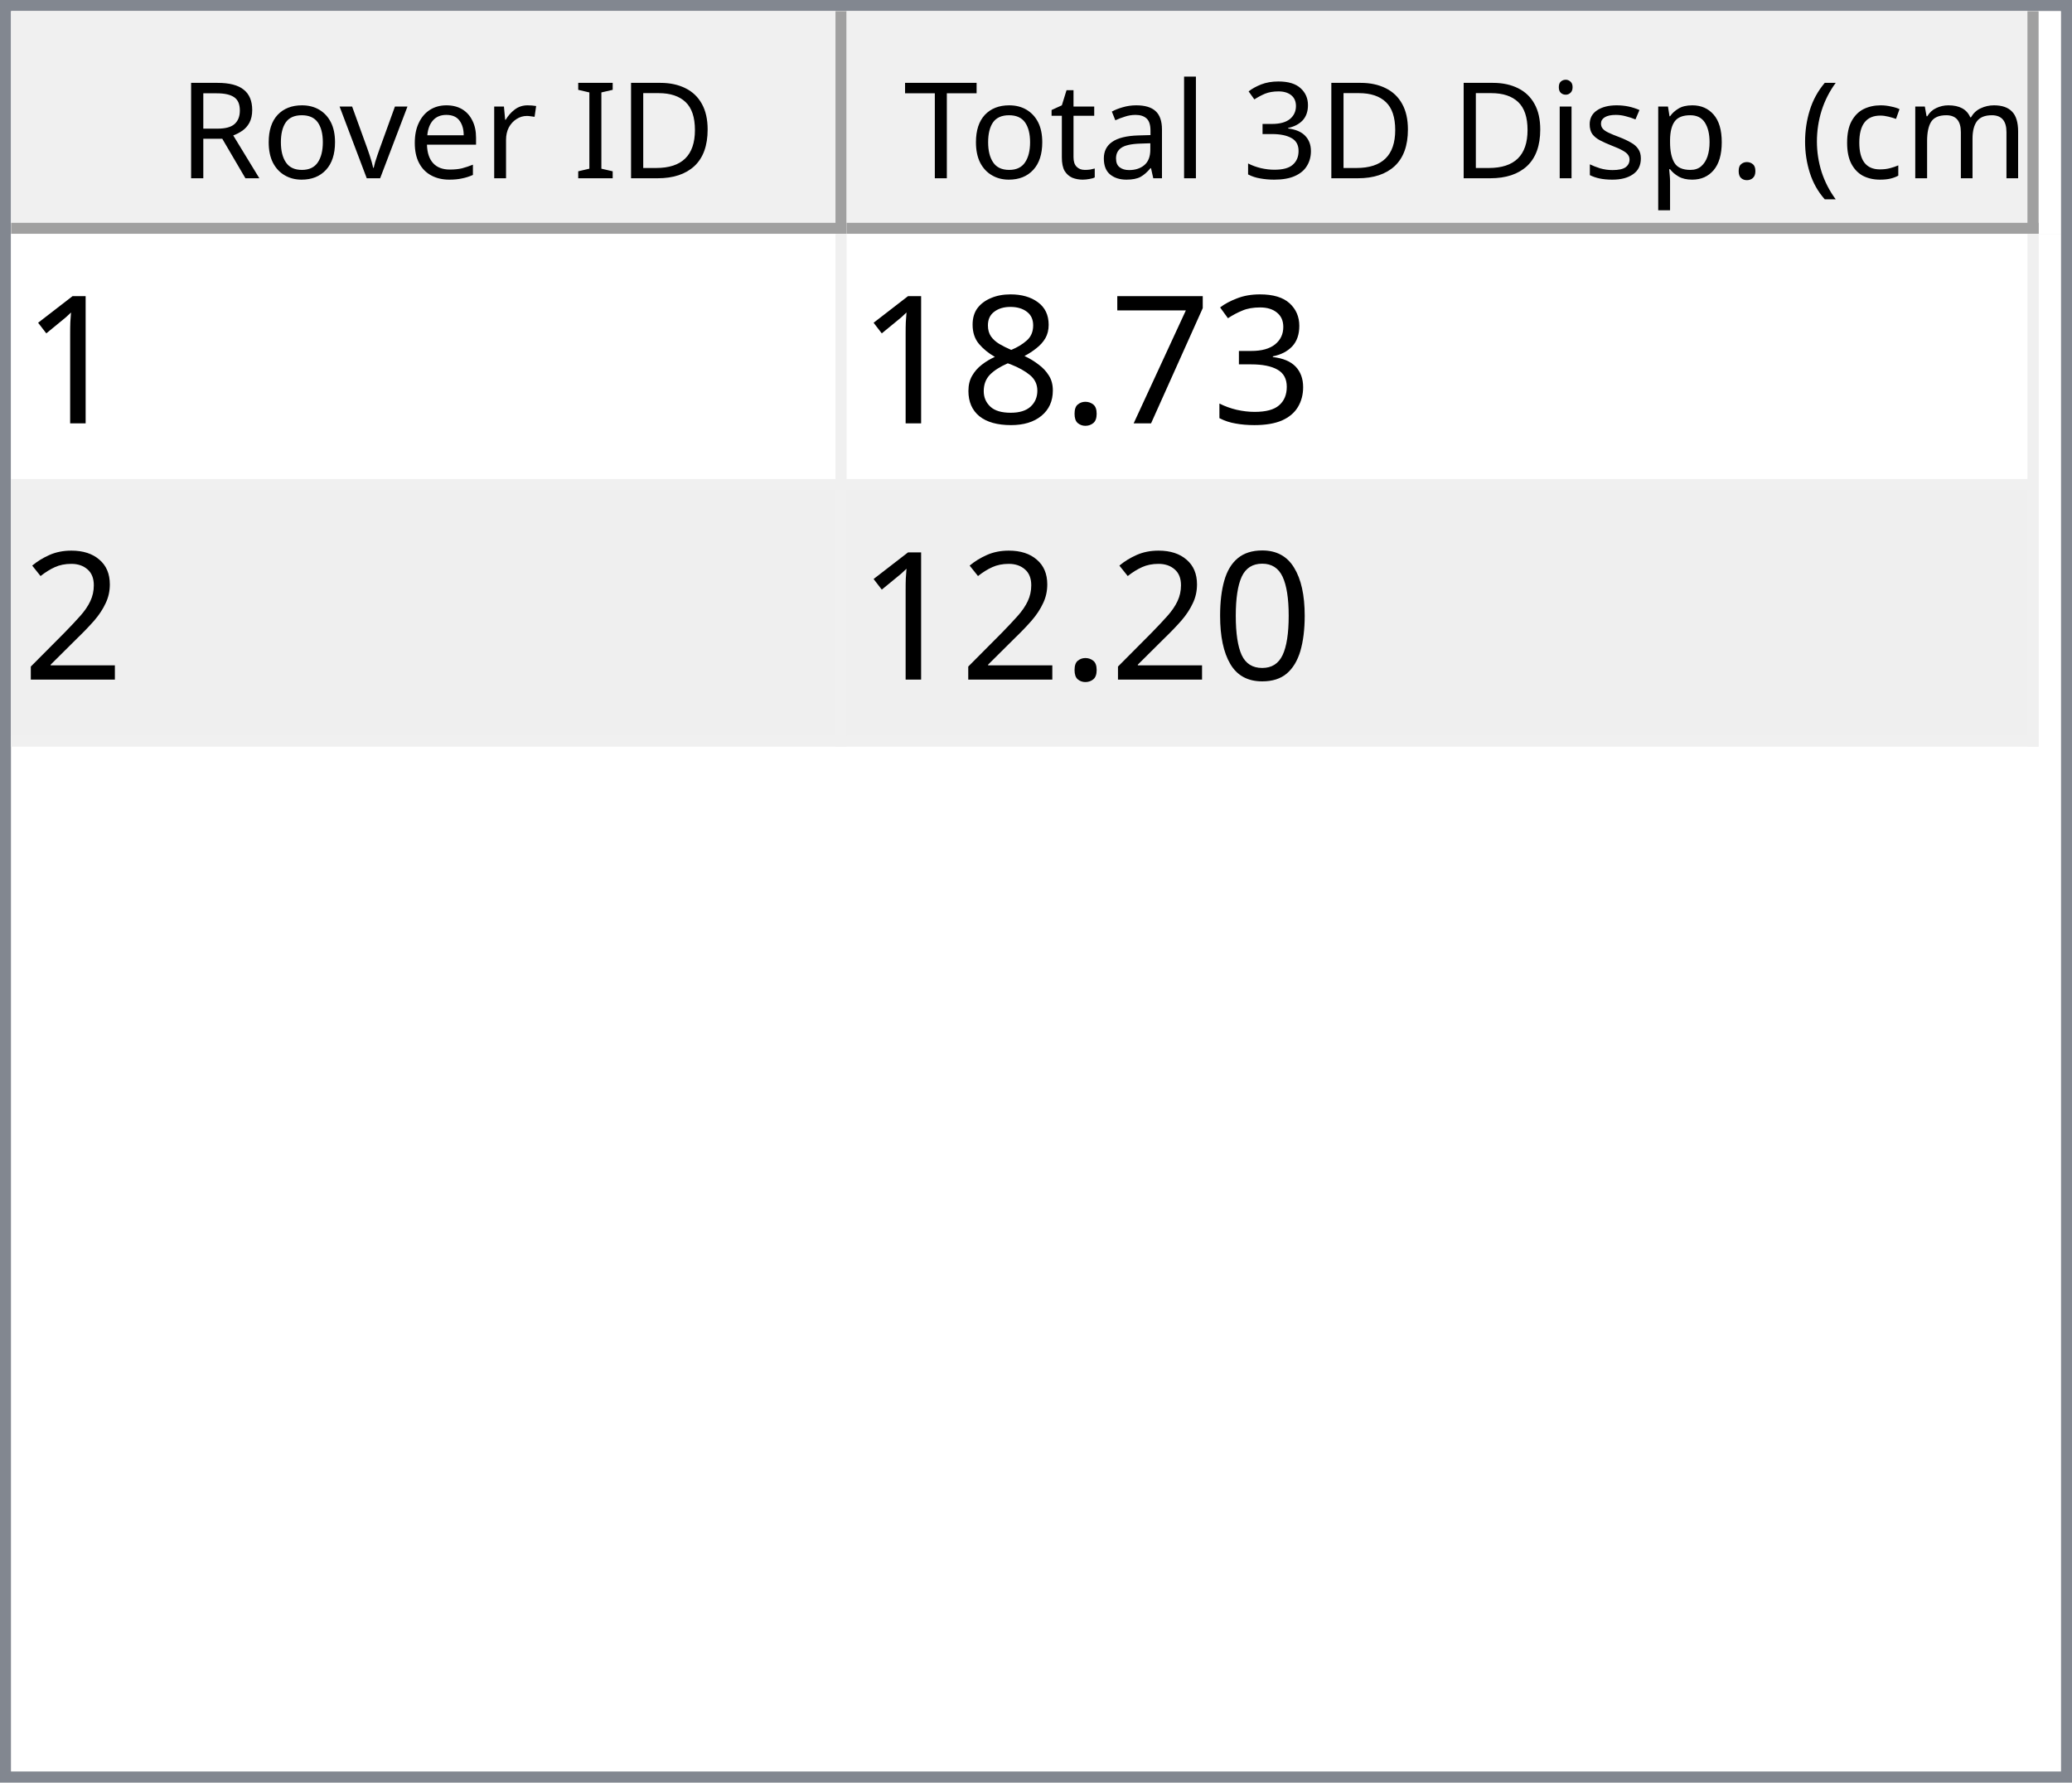
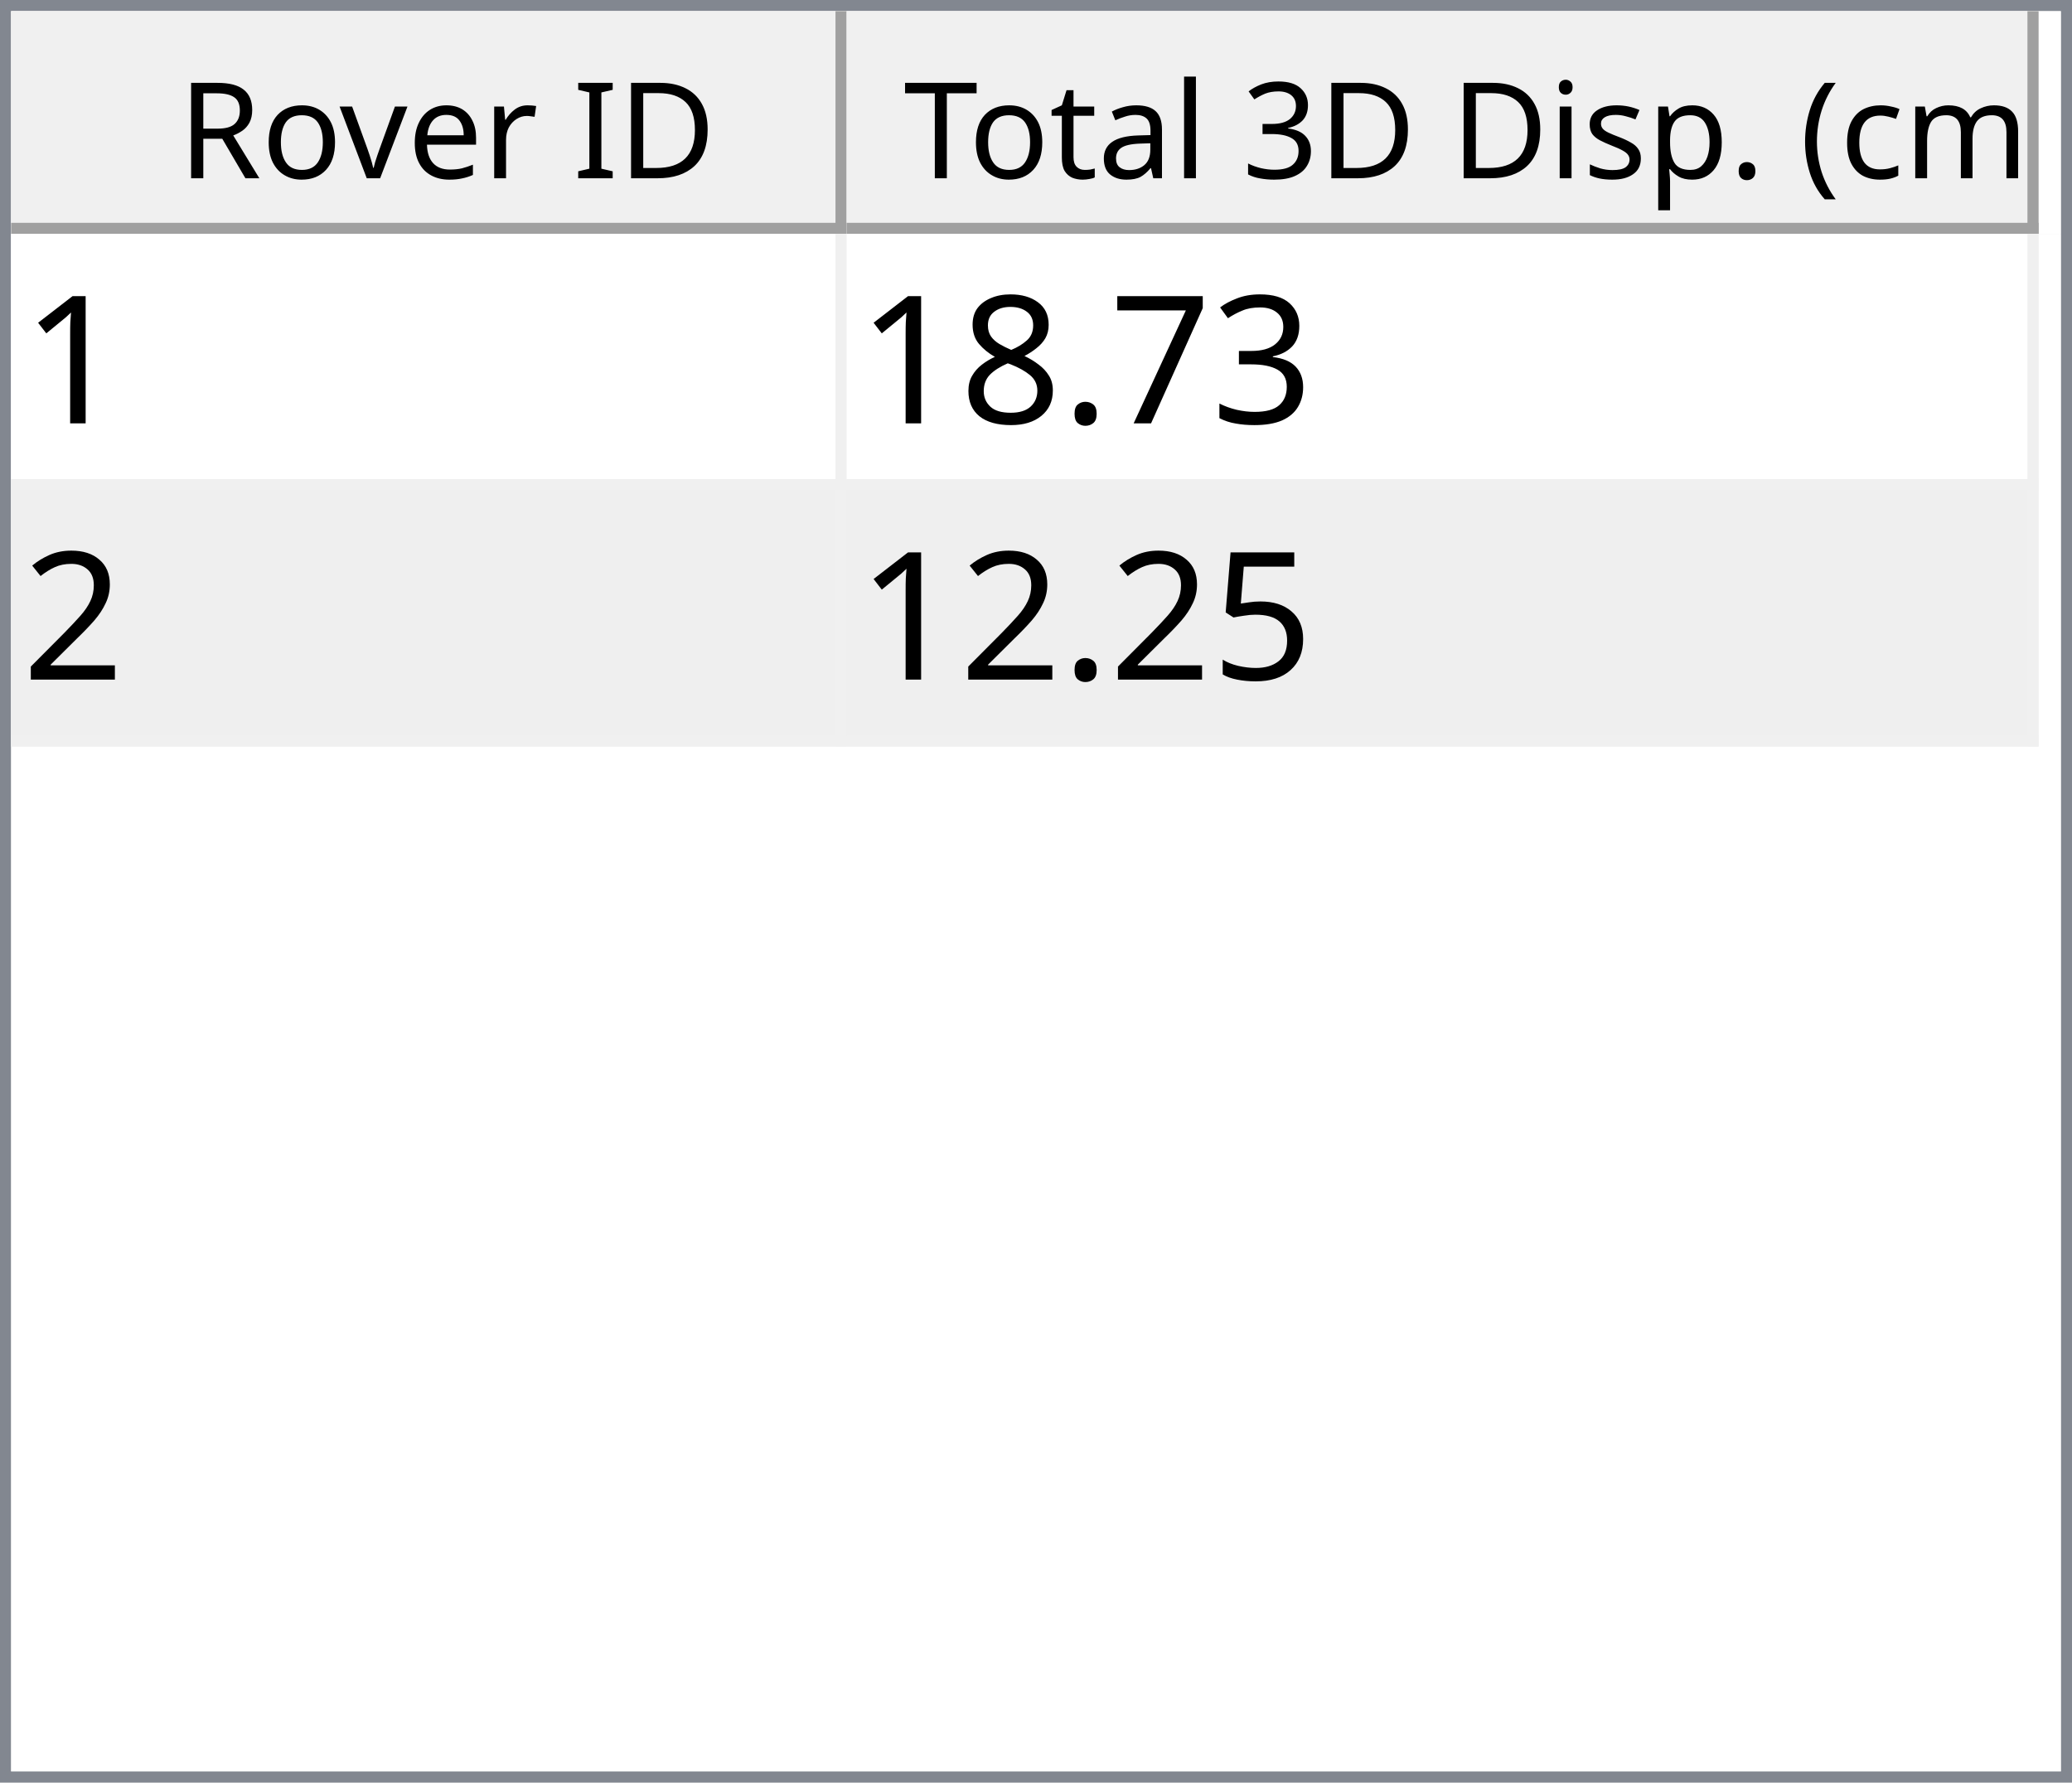
<svg xmlns="http://www.w3.org/2000/svg" style="fill-opacity:1; color-rendering:auto; color-interpolation:auto; text-rendering:auto; stroke:black; stroke-linecap:square; stroke-miterlimit:10; shape-rendering:auto; stroke-opacity:1; fill:black; stroke-dasharray:none; font-weight:normal; stroke-width:1; font-family:'Dialog'; font-style:normal; stroke-linejoin:miter; font-size:12px; stroke-dashoffset:0; image-rendering:auto;" width="186" height="160">
  <defs id="genericDefs" />
  <g>
    <defs id="defs1">
      <clipPath clipPathUnits="userSpaceOnUse" id="clipPath1">
        <path d="M0 0 L186 0 L186 160 L0 160 L0 0 Z" />
      </clipPath>
      <clipPath clipPathUnits="userSpaceOnUse" id="clipPath2">
        <path d="M0 0 L0 160 L186 160 L186 0 Z" />
      </clipPath>
      <clipPath clipPathUnits="userSpaceOnUse" id="clipPath3">
        <path d="M0 0 L0 20 L184 20 L184 0 Z" />
      </clipPath>
      <clipPath clipPathUnits="userSpaceOnUse" id="clipPath4">
        <path d="M0 0 L0 20 L75 20 L75 0 Z" />
      </clipPath>
      <clipPath clipPathUnits="userSpaceOnUse" id="clipPath5">
        <path d="M1 1 L1 19 L74 19 L74 1 Z" />
      </clipPath>
      <clipPath clipPathUnits="userSpaceOnUse" id="clipPath6">
        <path d="M0 0 L0 18 L73 18 L73 0 Z" />
      </clipPath>
      <clipPath clipPathUnits="userSpaceOnUse" id="clipPath7">
        <path d="M-0.5 -0.5 L-0.5 19.5 L74.5 19.5 L74.5 -0.5 Z" />
      </clipPath>
      <clipPath clipPathUnits="userSpaceOnUse" id="clipPath8">
        <path d="M0 0 L0 20 L107 20 L107 0 Z" />
      </clipPath>
      <clipPath clipPathUnits="userSpaceOnUse" id="clipPath9">
        <path d="M1 1 L1 19 L106 19 L106 1 Z" />
      </clipPath>
      <clipPath clipPathUnits="userSpaceOnUse" id="clipPath10">
        <path d="M0 0 L0 18 L105 18 L105 0 Z" />
      </clipPath>
      <clipPath clipPathUnits="userSpaceOnUse" id="clipPath11">
        <path d="M-0.5 -0.5 L-0.5 19.5 L106.5 19.5 L106.5 -0.5 Z" />
      </clipPath>
      <clipPath clipPathUnits="userSpaceOnUse" id="clipPath12">
        <path d="M0 0 L0 138 L184 138 L184 0 Z" />
      </clipPath>
      <clipPath clipPathUnits="userSpaceOnUse" id="clipPath13">
        <path d="M0 0 L0 46 L182 46 L182 0 Z" />
      </clipPath>
      <clipPath clipPathUnits="userSpaceOnUse" id="clipPath14">
        <path d="M-0.5 -0.5 L-0.5 45.5 L181.5 45.5 L181.5 -0.5 Z" />
      </clipPath>
      <clipPath clipPathUnits="userSpaceOnUse" id="clipPath15">
        <path d="M0 0 L0 22 L74 22 L74 0 Z" />
      </clipPath>
      <clipPath clipPathUnits="userSpaceOnUse" id="clipPath16">
        <path d="M0 0 L0 22 L106 22 L106 0 Z" />
      </clipPath>
      <font horiz-adv-x="64.551" id="font1">
        <font-face ascent="107.91" descent="25.098" units-per-em="100" style="font-style:normal; font-family:Segoe UI; font-weight:normal;" />
        <missing-glyph horiz-adv-x="64.551" d="M8.109 0 L8.109 68.266 L56.453 68.266 L56.453 0 L8.109 0 ZM15.328 7.234 L49.219 7.234 L49.219 61.031 L15.328 61.031 L15.328 7.234 Z" />
        <glyph unicode="D" horiz-adv-x="70.117" d="M9.188 0 L9.188 70.016 L28.516 70.016 Q65.531 70.016 65.531 35.891 Q65.531 19.672 55.25 9.836 Q44.969 0 27.734 0 L9.188 0 ZM17.391 62.594 L17.391 7.422 L27.828 7.422 Q41.609 7.422 49.273 14.797 Q56.938 22.172 56.938 35.688 Q56.938 62.594 28.328 62.594 L17.391 62.594 Z" />
        <glyph unicode="I" horiz-adv-x="26.611" d="M17.391 0 L9.188 0 L9.188 70.016 L17.391 70.016 L17.391 0 Z" />
        <glyph unicode=" " horiz-adv-x="27.393" d="" />
        <glyph unicode="r" horiz-adv-x="34.766" d="M34.188 41.891 Q32.078 43.5 28.125 43.5 Q23 43.5 19.555 38.672 Q16.109 33.844 16.109 25.484 L16.109 0 L8.109 0 L8.109 50 L16.109 50 L16.109 39.703 L16.312 39.703 Q18.016 44.969 21.531 47.922 Q25.047 50.875 29.391 50.875 Q32.516 50.875 34.188 50.203 L34.188 41.891 Z" />
        <glyph unicode="e" horiz-adv-x="52.295" d="M48.297 23 L12.984 23 Q13.188 14.656 17.484 10.109 Q21.781 5.562 29.297 5.562 Q37.75 5.562 44.828 11.141 L44.828 3.609 Q38.234 -1.172 27.391 -1.172 Q16.797 -1.172 10.742 5.641 Q4.688 12.453 4.688 24.812 Q4.688 36.469 11.305 43.82 Q17.922 51.172 27.734 51.172 Q37.547 51.172 42.922 44.828 Q48.297 38.484 48.297 27.203 L48.297 23 ZM40.094 29.781 Q40.047 36.719 36.75 40.578 Q33.453 44.438 27.594 44.438 Q21.922 44.438 17.969 40.383 Q14.016 36.328 13.094 29.781 L40.094 29.781 Z" />
        <glyph unicode="v" horiz-adv-x="47.9" d="M47.406 50 L27.484 0 L19.625 0 L0.688 50 L9.469 50 L22.172 13.672 Q23.578 9.672 23.922 6.688 L24.125 6.688 Q24.609 10.453 25.688 13.484 L38.969 50 L47.406 50 Z" />
        <glyph unicode="o" horiz-adv-x="58.594" d="M29 -1.172 Q17.922 -1.172 11.305 5.836 Q4.688 12.844 4.688 24.422 Q4.688 37.016 11.57 44.094 Q18.453 51.172 30.172 51.172 Q41.359 51.172 47.633 44.289 Q53.906 37.406 53.906 25.203 Q53.906 13.234 47.141 6.031 Q40.375 -1.172 29 -1.172 ZM29.594 44.438 Q21.875 44.438 17.383 39.188 Q12.891 33.938 12.891 24.703 Q12.891 15.828 17.43 10.695 Q21.969 5.562 29.594 5.562 Q37.359 5.562 41.531 10.594 Q45.703 15.625 45.703 24.906 Q45.703 34.281 41.531 39.359 Q37.359 44.438 29.594 44.438 Z" />
        <glyph unicode="R" horiz-adv-x="59.814" d="M59.375 0 L49.609 0 L37.891 19.625 Q36.281 22.359 34.766 24.289 Q33.25 26.219 31.664 27.438 Q30.078 28.656 28.25 29.219 Q26.422 29.781 24.125 29.781 L17.391 29.781 L17.391 0 L9.188 0 L9.188 70.016 L30.078 70.016 Q34.672 70.016 38.555 68.867 Q42.438 67.719 45.289 65.375 Q48.141 63.031 49.758 59.547 Q51.375 56.062 51.375 51.375 Q51.375 47.703 50.273 44.656 Q49.172 41.609 47.148 39.211 Q45.125 36.812 42.266 35.133 Q39.406 33.453 35.844 32.516 L35.844 32.328 Q37.594 31.547 38.891 30.547 Q40.188 29.547 41.359 28.18 Q42.531 26.812 43.68 25.078 Q44.828 23.344 46.234 21.047 L59.375 0 ZM17.391 62.594 L17.391 37.203 L28.516 37.203 Q31.594 37.203 34.203 38.133 Q36.812 39.062 38.719 40.797 Q40.625 42.531 41.703 45.047 Q42.781 47.562 42.781 50.688 Q42.781 56.297 39.141 59.445 Q35.5 62.594 28.609 62.594 L17.391 62.594 Z" />
        <glyph unicode=")" horiz-adv-x="30.176" d="M8.297 -15.922 L1.172 -15.922 Q16.406 2.344 16.406 26.812 Q16.406 51.469 1.078 70.016 L8.297 70.016 Q23.531 52.156 23.531 26.703 Q23.531 1.375 8.297 -15.922 Z" />
        <glyph unicode="m" horiz-adv-x="86.133" d="M79.109 0 L71.094 0 L71.094 28.719 Q71.094 37.016 68.531 40.727 Q65.969 44.438 59.906 44.438 Q54.781 44.438 51.195 39.75 Q47.609 35.062 47.609 28.516 L47.609 0 L39.594 0 L39.594 29.688 Q39.594 44.438 28.219 44.438 Q22.953 44.438 19.531 40.016 Q16.109 35.594 16.109 28.516 L16.109 0 L8.109 0 L8.109 50 L16.109 50 L16.109 42.094 L16.312 42.094 Q21.625 51.172 31.844 51.172 Q36.969 51.172 40.773 48.312 Q44.578 45.453 46 40.828 Q51.562 51.172 62.594 51.172 Q79.109 51.172 79.109 30.812 L79.109 0 Z" />
        <glyph unicode="c" horiz-adv-x="46.191" d="M42.188 2.297 Q36.422 -1.172 28.516 -1.172 Q17.828 -1.172 11.258 5.789 Q4.688 12.75 4.688 23.828 Q4.688 36.188 11.766 43.68 Q18.844 51.172 30.672 51.172 Q37.25 51.172 42.281 48.734 L42.281 40.531 Q36.719 44.438 30.375 44.438 Q22.703 44.438 17.797 38.945 Q12.891 33.453 12.891 24.516 Q12.891 15.719 17.508 10.641 Q22.125 5.562 29.891 5.562 Q36.422 5.562 42.188 9.906 L42.188 2.297 Z" />
        <glyph unicode="(" horiz-adv-x="30.176" d="M29.109 -15.922 L21.969 -15.922 Q6.844 1.375 6.844 26.703 Q6.844 52.156 21.969 70.016 L29.203 70.016 Q13.875 51.469 13.875 26.812 Q13.875 2.344 29.109 -15.922 Z" />
        <glyph unicode="." horiz-adv-x="21.68" d="M10.891 -1.078 Q8.641 -1.078 7.055 0.539 Q5.469 2.156 5.469 4.391 Q5.469 6.641 7.055 8.273 Q8.641 9.906 10.891 9.906 Q13.188 9.906 14.797 8.273 Q16.406 6.641 16.406 4.391 Q16.406 2.156 14.797 0.539 Q13.188 -1.078 10.891 -1.078 Z" />
        <glyph unicode="p" horiz-adv-x="58.789" d="M16.312 7.234 L16.109 7.234 L16.109 -23 L8.109 -23 L8.109 50 L16.109 50 L16.109 41.219 L16.312 41.219 Q22.219 51.172 33.594 51.172 Q43.266 51.172 48.688 44.461 Q54.109 37.75 54.109 26.469 Q54.109 13.922 48 6.375 Q41.891 -1.172 31.297 -1.172 Q21.578 -1.172 16.312 7.234 ZM16.109 27.391 L16.109 20.406 Q16.109 14.203 20.141 9.883 Q24.172 5.562 30.375 5.562 Q37.641 5.562 41.773 11.133 Q45.906 16.703 45.906 26.609 Q45.906 34.969 42.047 39.703 Q38.188 44.438 31.594 44.438 Q24.609 44.438 20.359 39.578 Q16.109 34.719 16.109 27.391 Z" />
        <glyph unicode="s" horiz-adv-x="42.432" d="M5.078 1.812 L5.078 10.406 Q11.625 5.562 19.484 5.562 Q30.031 5.562 30.031 12.594 Q30.031 14.594 29.125 15.992 Q28.219 17.391 26.68 18.461 Q25.141 19.531 23.07 20.383 Q21 21.234 18.609 22.172 Q15.281 23.484 12.766 24.828 Q10.25 26.172 8.57 27.859 Q6.891 29.547 6.031 31.695 Q5.172 33.844 5.172 36.719 Q5.172 40.234 6.789 42.945 Q8.406 45.656 11.086 47.484 Q13.766 49.312 17.211 50.242 Q20.656 51.172 24.312 51.172 Q30.812 51.172 35.938 48.922 L35.938 40.828 Q30.422 44.438 23.25 44.438 Q21 44.438 19.195 43.922 Q17.391 43.406 16.094 42.477 Q14.797 41.547 14.086 40.258 Q13.375 38.969 13.375 37.406 Q13.375 35.453 14.086 34.133 Q14.797 32.812 16.164 31.789 Q17.531 30.766 19.484 29.938 Q21.438 29.109 23.922 28.125 Q27.25 26.859 29.883 25.516 Q32.516 24.172 34.375 22.484 Q36.234 20.797 37.234 18.602 Q38.234 16.406 38.234 13.375 Q38.234 9.672 36.602 6.938 Q34.969 4.203 32.234 2.398 Q29.5 0.594 25.93 -0.289 Q22.359 -1.172 18.453 -1.172 Q10.75 -1.172 5.078 1.812 Z" />
        <glyph unicode="i" horiz-adv-x="24.219" d="M12.203 62.703 Q10.062 62.703 8.547 64.164 Q7.031 65.625 7.031 67.875 Q7.031 70.125 8.547 71.609 Q10.062 73.094 12.203 73.094 Q14.406 73.094 15.945 71.609 Q17.484 70.125 17.484 67.875 Q17.484 65.719 15.945 64.211 Q14.406 62.703 12.203 62.703 ZM16.109 0 L8.109 0 L8.109 50 L16.109 50 L16.109 0 Z" />
        <glyph unicode="3" horiz-adv-x="53.906" d="M46.531 19.828 Q46.531 15.094 44.75 11.211 Q42.969 7.328 39.719 4.57 Q36.469 1.812 31.93 0.297 Q27.391 -1.219 21.922 -1.219 Q11.922 -1.219 6 2.594 L6 11.188 Q13.094 5.609 22.219 5.609 Q25.875 5.609 28.828 6.539 Q31.781 7.469 33.906 9.227 Q36.031 10.984 37.18 13.477 Q38.328 15.969 38.328 19.094 Q38.328 32.812 18.797 32.812 L12.984 32.812 L12.984 39.594 L18.5 39.594 Q35.797 39.594 35.797 52.484 Q35.797 64.406 22.609 64.406 Q15.188 64.406 8.688 59.422 L8.688 67.188 Q15.375 71.188 24.609 71.188 Q29 71.188 32.57 69.969 Q36.141 68.75 38.68 66.555 Q41.219 64.359 42.609 61.281 Q44 58.203 44 54.5 Q44 40.672 30.031 36.719 L30.031 36.531 Q33.594 36.141 36.625 34.797 Q39.656 33.453 41.852 31.305 Q44.047 29.156 45.289 26.25 Q46.531 23.344 46.531 19.828 Z" />
        <glyph unicode="l" horiz-adv-x="24.219" d="M16.109 0 L8.109 0 L8.109 74.031 L16.109 74.031 L16.109 0 Z" />
        <glyph unicode="a" horiz-adv-x="50.879" d="M43.891 0 L35.891 0 L35.891 7.812 L35.688 7.812 Q30.469 -1.172 20.312 -1.172 Q12.844 -1.172 8.617 2.781 Q4.391 6.734 4.391 13.281 Q4.391 27.297 20.906 29.594 L35.891 31.688 Q35.891 44.438 25.594 44.438 Q16.547 44.438 9.281 38.281 L9.281 46.484 Q16.656 51.172 26.266 51.172 Q43.891 51.172 43.891 32.516 L43.891 0 ZM35.891 25.297 L23.828 23.641 Q18.266 22.859 15.43 20.875 Q12.594 18.891 12.594 13.875 Q12.594 10.203 15.211 7.883 Q17.828 5.562 22.172 5.562 Q28.125 5.562 32.008 9.742 Q35.891 13.922 35.891 20.312 L35.891 25.297 Z" />
        <glyph unicode="t" horiz-adv-x="33.887" d="M31.297 0.484 Q28.469 -1.078 23.828 -1.078 Q10.688 -1.078 10.688 13.578 L10.688 43.172 L2.094 43.172 L2.094 50 L10.688 50 L10.688 62.203 L18.703 64.797 L18.703 50 L31.297 50 L31.297 43.172 L18.703 43.172 L18.703 14.984 Q18.703 9.969 20.414 7.82 Q22.125 5.672 26.078 5.672 Q29.109 5.672 31.297 7.328 L31.297 0.484 Z" />
        <glyph unicode="T" horiz-adv-x="52.393" d="M50.594 62.594 L30.375 62.594 L30.375 0 L22.172 0 L22.172 62.594 L2 62.594 L2 70.016 L50.594 70.016 L50.594 62.594 Z" />
      </font>
      <font horiz-adv-x="75.0" id="font2">
        <font-face ascent="100.537" descent="21.973" units-per-em="100" style="font-style:normal; font-family:sans-serif; font-weight:normal;" />
        <missing-glyph horiz-adv-x="75.0" d="M12.5 0 L12.5 62.5 L62.5 62.5 L62.5 0 L12.5 0 ZM14.062 1.562 L60.938 1.562 L60.938 60.938 L14.062 60.938 L14.062 1.562 Z" />
        <glyph unicode="1" horiz-adv-x="55.615" d="M37.25 0 L28.469 0 L28.469 56 Q25.297 52.984 20.141 49.953 Q14.984 46.922 10.891 45.406 L10.891 53.906 Q18.266 57.375 23.781 62.305 Q29.297 67.234 31.594 71.875 L37.25 71.875 L37.25 0 Z" />
        <glyph unicode="3" horiz-adv-x="55.615" d="M4.203 18.891 L12.984 20.062 Q14.5 12.594 18.141 9.297 Q21.781 6 27 6 Q33.203 6 37.477 10.297 Q41.75 14.594 41.75 20.953 Q41.75 27 37.797 30.93 Q33.844 34.859 27.734 34.859 Q25.25 34.859 21.531 33.891 L22.516 41.609 Q23.391 41.5 23.922 41.5 Q29.547 41.5 34.039 44.43 Q38.531 47.359 38.531 53.469 Q38.531 58.297 35.258 61.477 Q31.984 64.656 26.812 64.656 Q21.688 64.656 18.266 61.43 Q14.844 58.203 13.875 51.766 L5.078 53.328 Q6.688 62.156 12.398 67.016 Q18.109 71.875 26.609 71.875 Q32.469 71.875 37.398 69.359 Q42.328 66.844 44.945 62.5 Q47.562 58.156 47.562 53.266 Q47.562 48.641 45.07 44.828 Q42.578 41.016 37.703 38.766 Q44.047 37.312 47.562 32.695 Q51.078 28.078 51.078 21.141 Q51.078 11.766 44.242 5.25 Q37.406 -1.266 26.953 -1.266 Q17.531 -1.266 11.305 4.352 Q5.078 9.969 4.203 18.891 Z" />
        <glyph unicode="7" horiz-adv-x="55.615" d="M4.734 62.203 L4.734 70.656 L51.078 70.656 L51.078 63.812 Q44.234 56.547 37.523 44.484 Q30.812 32.422 27.156 19.672 Q24.516 10.688 23.781 0 L14.75 0 Q14.891 8.453 18.062 20.414 Q21.234 32.375 27.172 43.484 Q33.109 54.594 39.797 62.203 L4.734 62.203 Z" />
        <glyph unicode="." horiz-adv-x="27.783" d="M9.078 0 L9.078 10.016 L19.094 10.016 L19.094 0 L9.078 0 Z" />
        <glyph unicode="8" horiz-adv-x="55.615" d="M17.672 38.812 Q12.203 40.828 9.57 44.539 Q6.938 48.25 6.938 53.422 Q6.938 61.234 12.555 66.555 Q18.172 71.875 27.484 71.875 Q36.859 71.875 42.578 66.43 Q48.297 60.984 48.297 53.172 Q48.297 48.188 45.68 44.508 Q43.062 40.828 37.75 38.812 Q44.344 36.672 47.781 31.883 Q51.219 27.094 51.219 20.453 Q51.219 11.281 44.727 5.031 Q38.234 -1.219 27.641 -1.219 Q17.047 -1.219 10.547 5.055 Q4.047 11.328 4.047 20.703 Q4.047 27.688 7.594 32.398 Q11.141 37.109 17.672 38.812 ZM15.922 53.719 Q15.922 48.641 19.195 45.414 Q22.469 42.188 27.688 42.188 Q32.766 42.188 36.016 45.383 Q39.266 48.578 39.266 53.219 Q39.266 58.062 35.914 61.359 Q32.562 64.656 27.594 64.656 Q22.562 64.656 19.242 61.43 Q15.922 58.203 15.922 53.719 ZM13.094 20.656 Q13.094 16.891 14.875 13.375 Q16.656 9.859 20.172 7.93 Q23.688 6 27.734 6 Q34.031 6 38.133 10.055 Q42.234 14.109 42.234 20.359 Q42.234 26.703 38.016 30.859 Q33.797 35.016 27.438 35.016 Q21.234 35.016 17.164 30.914 Q13.094 26.812 13.094 20.656 Z" />
        <glyph unicode="2" horiz-adv-x="55.615" d="M50.344 8.453 L50.344 0 L3.031 0 Q2.938 3.172 4.047 6.109 Q5.859 10.938 9.836 15.625 Q13.812 20.312 21.344 26.469 Q33.016 36.031 37.117 41.625 Q41.219 47.219 41.219 52.203 Q41.219 57.422 37.477 61.008 Q33.734 64.594 27.734 64.594 Q21.391 64.594 17.578 60.789 Q13.766 56.984 13.719 50.25 L4.688 51.172 Q5.609 61.281 11.664 66.578 Q17.719 71.875 27.938 71.875 Q38.234 71.875 44.242 66.164 Q50.25 60.453 50.25 52 Q50.25 47.703 48.492 43.555 Q46.734 39.406 42.656 34.812 Q38.578 30.219 29.109 22.219 Q21.188 15.578 18.945 13.211 Q16.703 10.844 15.234 8.453 L50.344 8.453 Z" />
-         <glyph unicode="0" horiz-adv-x="55.615" d="M4.156 35.297 Q4.156 48 6.766 55.742 Q9.375 63.484 14.523 67.68 Q19.672 71.875 27.484 71.875 Q33.25 71.875 37.594 69.555 Q41.938 67.234 44.773 62.867 Q47.609 58.5 49.219 52.227 Q50.828 45.953 50.828 35.297 Q50.828 22.703 48.242 14.969 Q45.656 7.234 40.508 3.008 Q35.359 -1.219 27.484 -1.219 Q17.141 -1.219 11.234 6.203 Q4.156 15.141 4.156 35.297 ZM13.188 35.297 Q13.188 17.672 17.312 11.836 Q21.438 6 27.484 6 Q33.547 6 37.672 11.859 Q41.797 17.719 41.797 35.297 Q41.797 52.984 37.672 58.789 Q33.547 64.594 27.391 64.594 Q21.344 64.594 17.719 59.469 Q13.188 52.938 13.188 35.297 Z" />
+         <glyph unicode="5" horiz-adv-x="55.615" d="M4.156 18.75 L13.375 19.531 Q14.406 12.797 18.141 9.398 Q21.875 6 27.156 6 Q33.5 6 37.891 10.789 Q42.281 15.578 42.281 23.484 Q42.281 31 38.062 35.352 Q33.844 39.703 27 39.703 Q22.75 39.703 19.336 37.773 Q15.922 35.844 13.969 32.766 L5.719 33.844 L12.641 70.609 L48.25 70.609 L48.25 62.203 L19.672 62.203 L15.828 42.969 Q22.266 47.469 29.344 47.469 Q38.719 47.469 45.164 40.969 Q51.609 34.469 51.609 24.266 Q51.609 14.547 45.953 7.469 Q39.062 -1.219 27.156 -1.219 Q17.391 -1.219 11.211 4.25 Q5.031 9.719 4.156 18.75 Z" />
      </font>
    </defs>
    <g style="fill:white; stroke:white;">
      <rect x="0" y="0" width="186" style="clip-path:url(#clipPath1); stroke:none;" height="160" />
    </g>
    <g style="fill:white; text-rendering:optimizeSpeed; color-rendering:optimizeSpeed; image-rendering:optimizeSpeed; shape-rendering:crispEdges; stroke:white; color-interpolation:sRGB;">
      <rect x="0" width="186" height="160" y="0" style="stroke:none;" />
      <path style="stroke:none;" d="M0 160 L186 160 L186 0 L0 0 Z" />
    </g>
    <g style="fill:rgb(240,240,240); font-family:'Segoe UI'; stroke:rgb(240,240,240);">
      <rect x="0" y="0" width="186" style="clip-path:url(#clipPath2); stroke:none;" height="160" />
    </g>
    <g style="fill:rgb(130,135,144); font-family:'Segoe UI'; stroke:rgb(130,135,144);">
      <path d="M0 0 L186 0 L186 160 L0 160 L0 0 ZM1 1 L185 1 L185 159 L1 159 L1 1 Z" style="fill-rule:evenodd; clip-path:url(#clipPath2); stroke:none;" />
    </g>
    <g style="fill:white; font-family:'Segoe UI'; stroke:white;" transform="translate(1,1)">
      <rect x="0" y="0" width="184" style="clip-path:url(#clipPath3); stroke:none;" height="20" />
    </g>
    <g style="fill:rgb(240,240,240); font-family:'Segoe UI'; stroke:rgb(240,240,240);" transform="translate(1,1)">
      <rect x="0" y="0" width="75" style="clip-path:url(#clipPath4); stroke:none;" height="20" />
    </g>
    <g style="font-family:'Segoe UI';" transform="translate(2,2)">
      <text x="14" xml:space="preserve" y="14" style="clip-path:url(#clipPath6); stroke:none;">Rover ID</text>
    </g>
    <g style="fill:rgb(160,160,160); font-family:'Segoe UI'; stroke:rgb(160,160,160); stroke-linejoin:bevel;" transform="translate(1.5,1.5)">
      <line x1="74" x2="74" y1="0" style="fill:none; clip-path:url(#clipPath7);" y2="19" />
    </g>
    <g style="fill:rgb(160,160,160); font-family:'Segoe UI'; stroke:rgb(160,160,160); stroke-linejoin:bevel;" transform="matrix(1,0,0,1,1,1) translate(0.5,0.5)">
      <line x1="0" x2="74" y1="19" style="fill:none; clip-path:url(#clipPath7);" y2="19" />
    </g>
    <g style="fill:rgb(240,240,240); font-family:'Segoe UI'; stroke:rgb(240,240,240);" transform="translate(76,1)">
      <rect x="0" y="0" width="107" style="clip-path:url(#clipPath8); stroke:none;" height="20" />
    </g>
    <g style="font-family:'Segoe UI';" transform="translate(77,2)">
      <text x="1" xml:space="preserve" y="14" style="clip-path:url(#clipPath10); stroke:none;"> Total 3D Disp. (cm)</text>
    </g>
    <g style="fill:rgb(160,160,160); font-family:'Segoe UI'; stroke:rgb(160,160,160); stroke-linejoin:bevel;" transform="translate(76.5,1.5)">
      <line x1="106" x2="106" y1="0" style="fill:none; clip-path:url(#clipPath11);" y2="19" />
    </g>
    <g style="fill:rgb(160,160,160); font-family:'Segoe UI'; stroke:rgb(160,160,160); stroke-linejoin:bevel;" transform="matrix(1,0,0,1,76,1) translate(0.5,0.5)">
      <line x1="0" x2="106" y1="19" style="fill:none; clip-path:url(#clipPath11);" y2="19" />
    </g>
    <g style="fill:white; font-family:'Segoe UI'; stroke:white;" transform="translate(1,21)">
      <rect x="0" y="0" width="184" style="clip-path:url(#clipPath12); stroke:none;" height="138" />
    </g>
    <g style="fill:rgb(240,240,240); font-size:16px; font-family:sans-serif; stroke:rgb(240,240,240);" transform="translate(1,21)">
      <rect x="0" y="0" width="182" style="clip-path:url(#clipPath13); stroke:none;" height="46" />
      <line transform="translate(0.5,0.5)" x1="0" x2="181" y1="22" style="clip-path:url(#clipPath14); fill:none; stroke-linejoin:bevel;" y2="22" />
    </g>
    <g transform="matrix(1,0,0,1,1,21) translate(0.5,0.5)" style="fill:rgb(240,240,240); font-size:16px; font-family:sans-serif; stroke:rgb(240,240,240); stroke-linejoin:bevel;">
      <line x1="0" x2="181" y1="45" style="fill:none; clip-path:url(#clipPath14);" y2="45" />
    </g>
    <g transform="matrix(1,0,0,1,1,21) translate(0.5,0.5)" style="fill:rgb(240,240,240); font-size:16px; font-family:sans-serif; stroke:rgb(240,240,240); stroke-linejoin:bevel;">
      <line x1="74" x2="74" y1="0" style="fill:none; clip-path:url(#clipPath14);" y2="45" />
    </g>
    <g transform="matrix(1,0,0,1,1,21) translate(0.5,0.5)" style="fill:rgb(240,240,240); font-size:16px; font-family:sans-serif; stroke:rgb(240,240,240); stroke-linejoin:bevel;">
      <line x1="181" x2="181" y1="0" style="fill:none; clip-path:url(#clipPath14);" y2="45" />
    </g>
    <g style="fill:white; font-size:16px; font-family:sans-serif; stroke:white;" transform="matrix(1,0,0,1,1,21)">
      <rect x="0" y="0" width="74" style="clip-path:url(#clipPath15); stroke:none;" height="22" />
      <text x="1" y="17" style="fill:black; clip-path:url(#clipPath15); stroke:none;" xml:space="preserve">1</text>
    </g>
    <g style="fill:white; font-size:16px; font-family:sans-serif; stroke:white;" transform="matrix(1,0,0,1,1,21) translate(75,0)">
      <rect x="0" y="0" width="106" style="clip-path:url(#clipPath16); stroke:none;" height="22" />
      <text x="1" y="17" style="fill:black; clip-path:url(#clipPath16); stroke:none;" xml:space="preserve">18.73</text>
    </g>
    <g style="fill:rgb(239,239,239); font-size:16px; font-family:sans-serif; stroke:rgb(239,239,239);" transform="matrix(1,0,0,1,1,21) translate(0,23)">
      <rect x="0" y="0" width="74" style="clip-path:url(#clipPath15); stroke:none;" height="22" />
      <text x="1" y="17" style="fill:black; clip-path:url(#clipPath15); stroke:none;" xml:space="preserve">2</text>
    </g>
    <g style="fill:rgb(239,239,239); font-size:16px; font-family:sans-serif; stroke:rgb(239,239,239);" transform="matrix(1,0,0,1,1,21) translate(75,23)">
      <rect x="0" y="0" width="106" style="clip-path:url(#clipPath16); stroke:none;" height="22" />
-       <text x="1" y="17" style="fill:black; clip-path:url(#clipPath16); stroke:none;" xml:space="preserve">12.20</text>
+       <text x="1" y="17" style="fill:black; clip-path:url(#clipPath16); stroke:none;" xml:space="preserve">12.25</text>
    </g>
  </g>
</svg>
